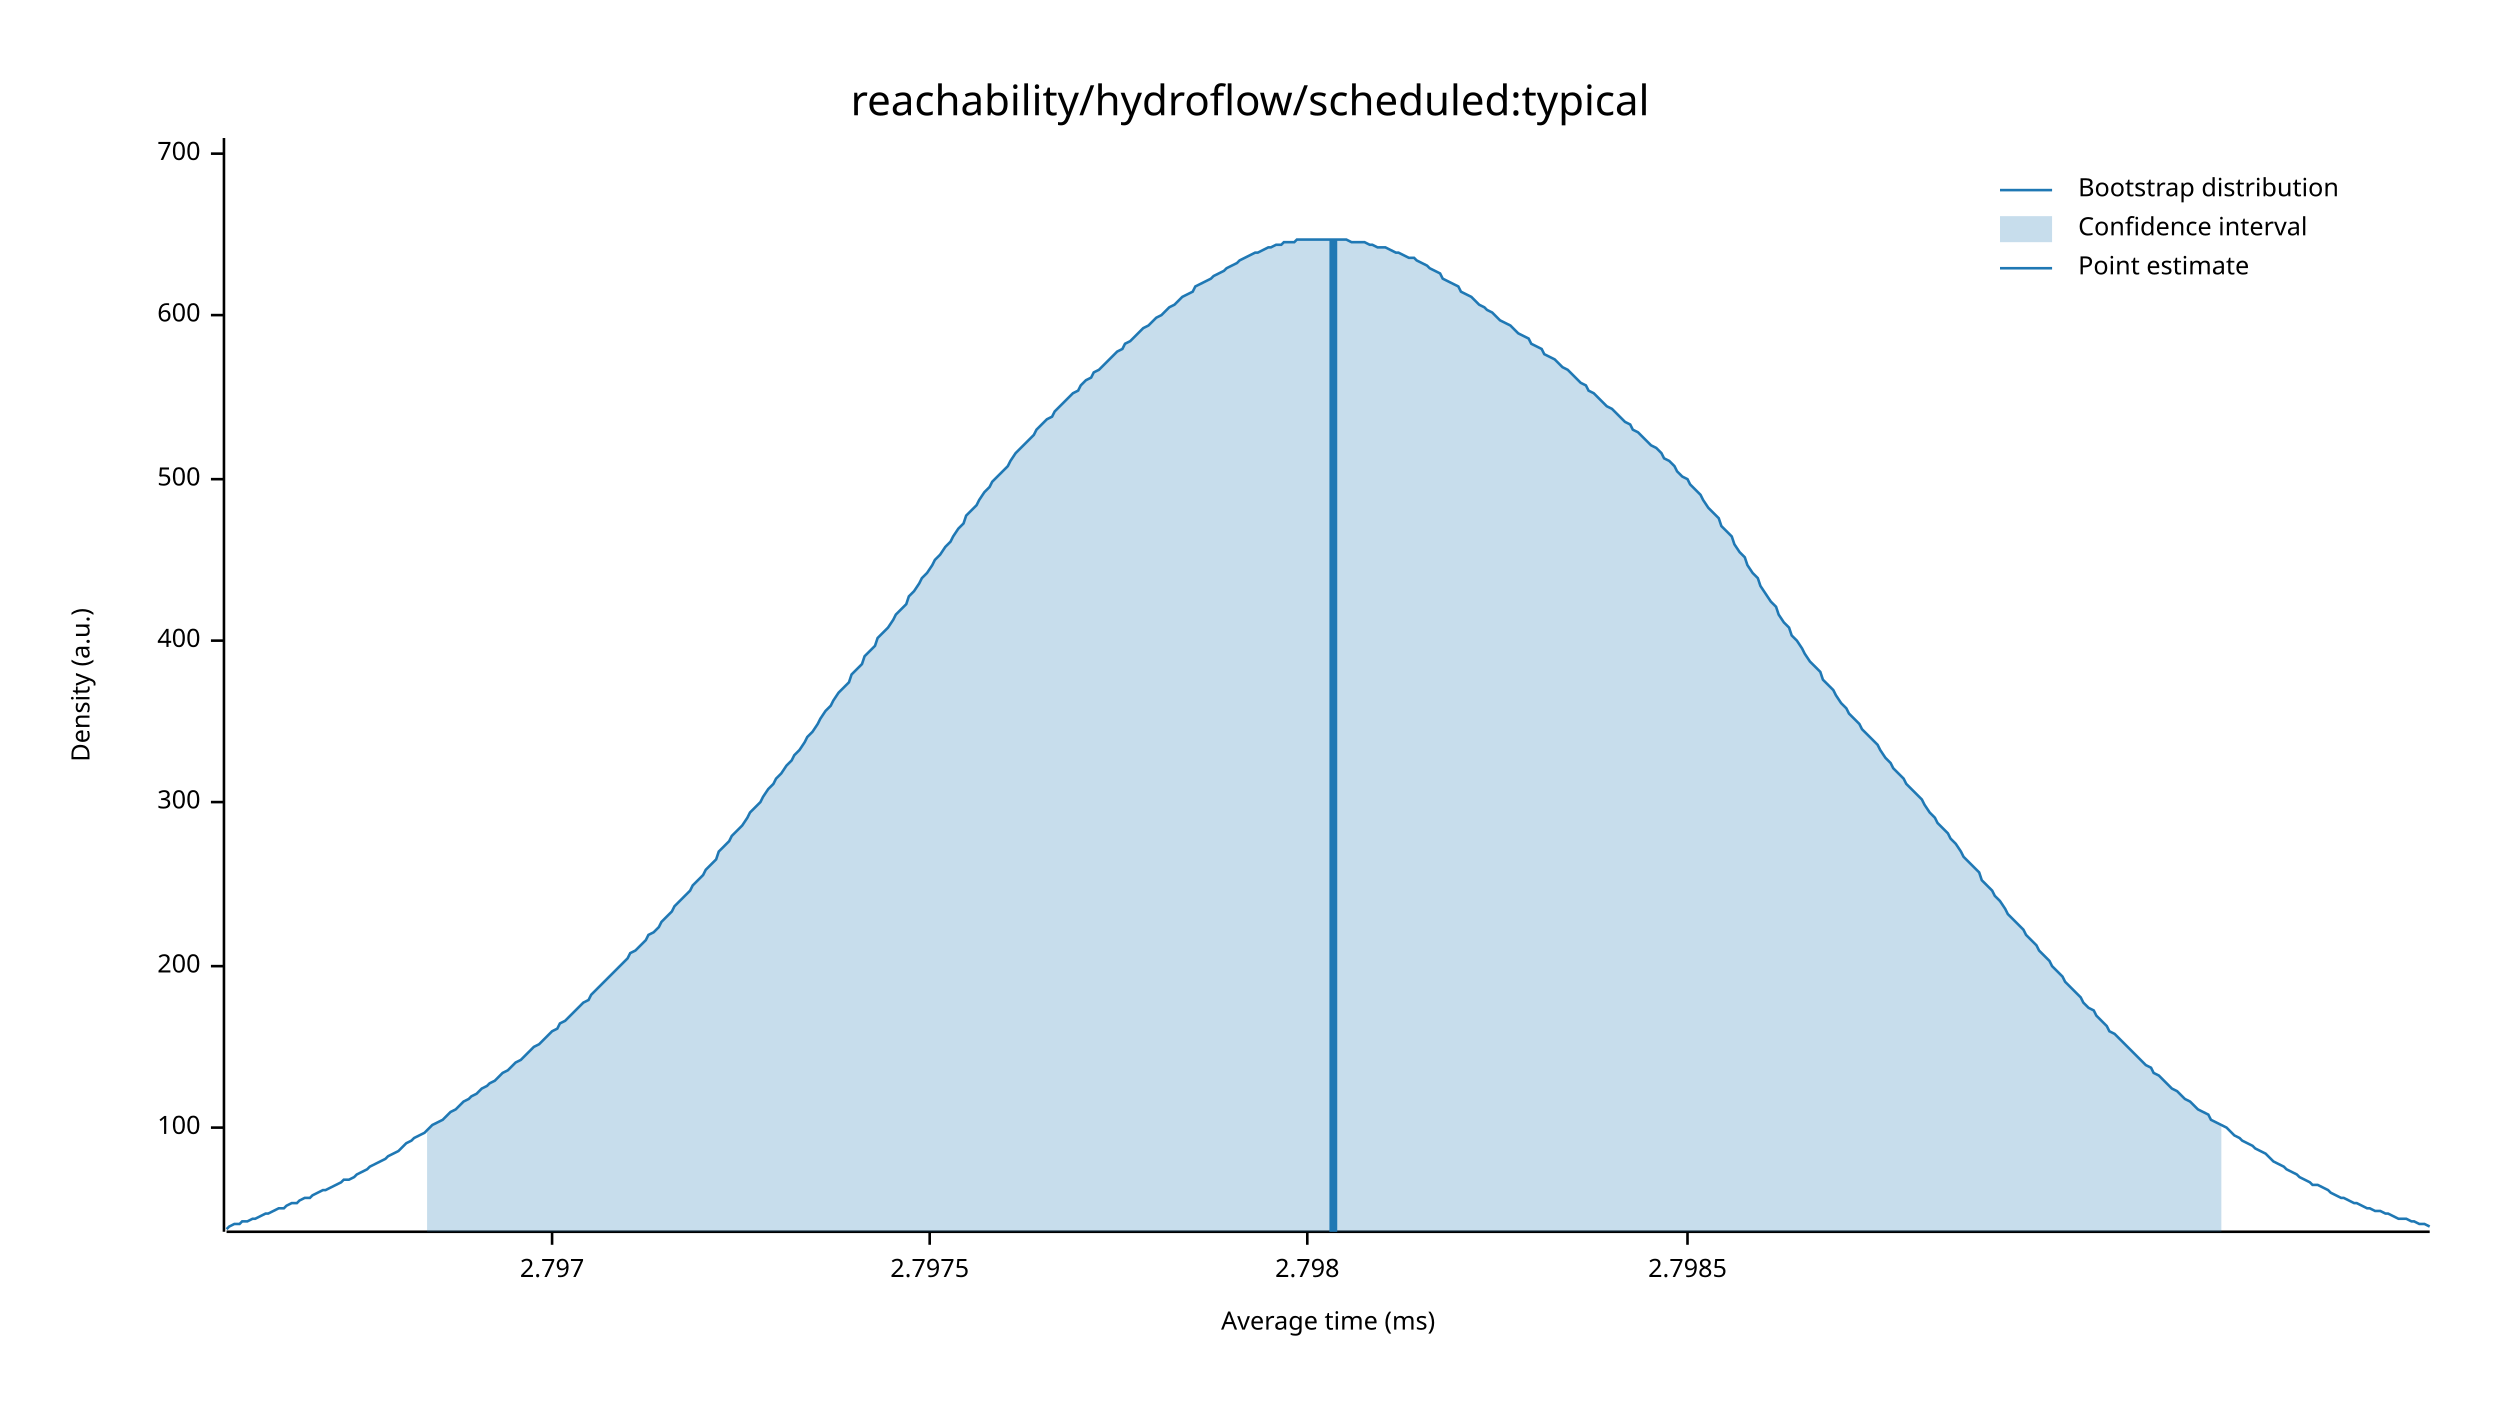
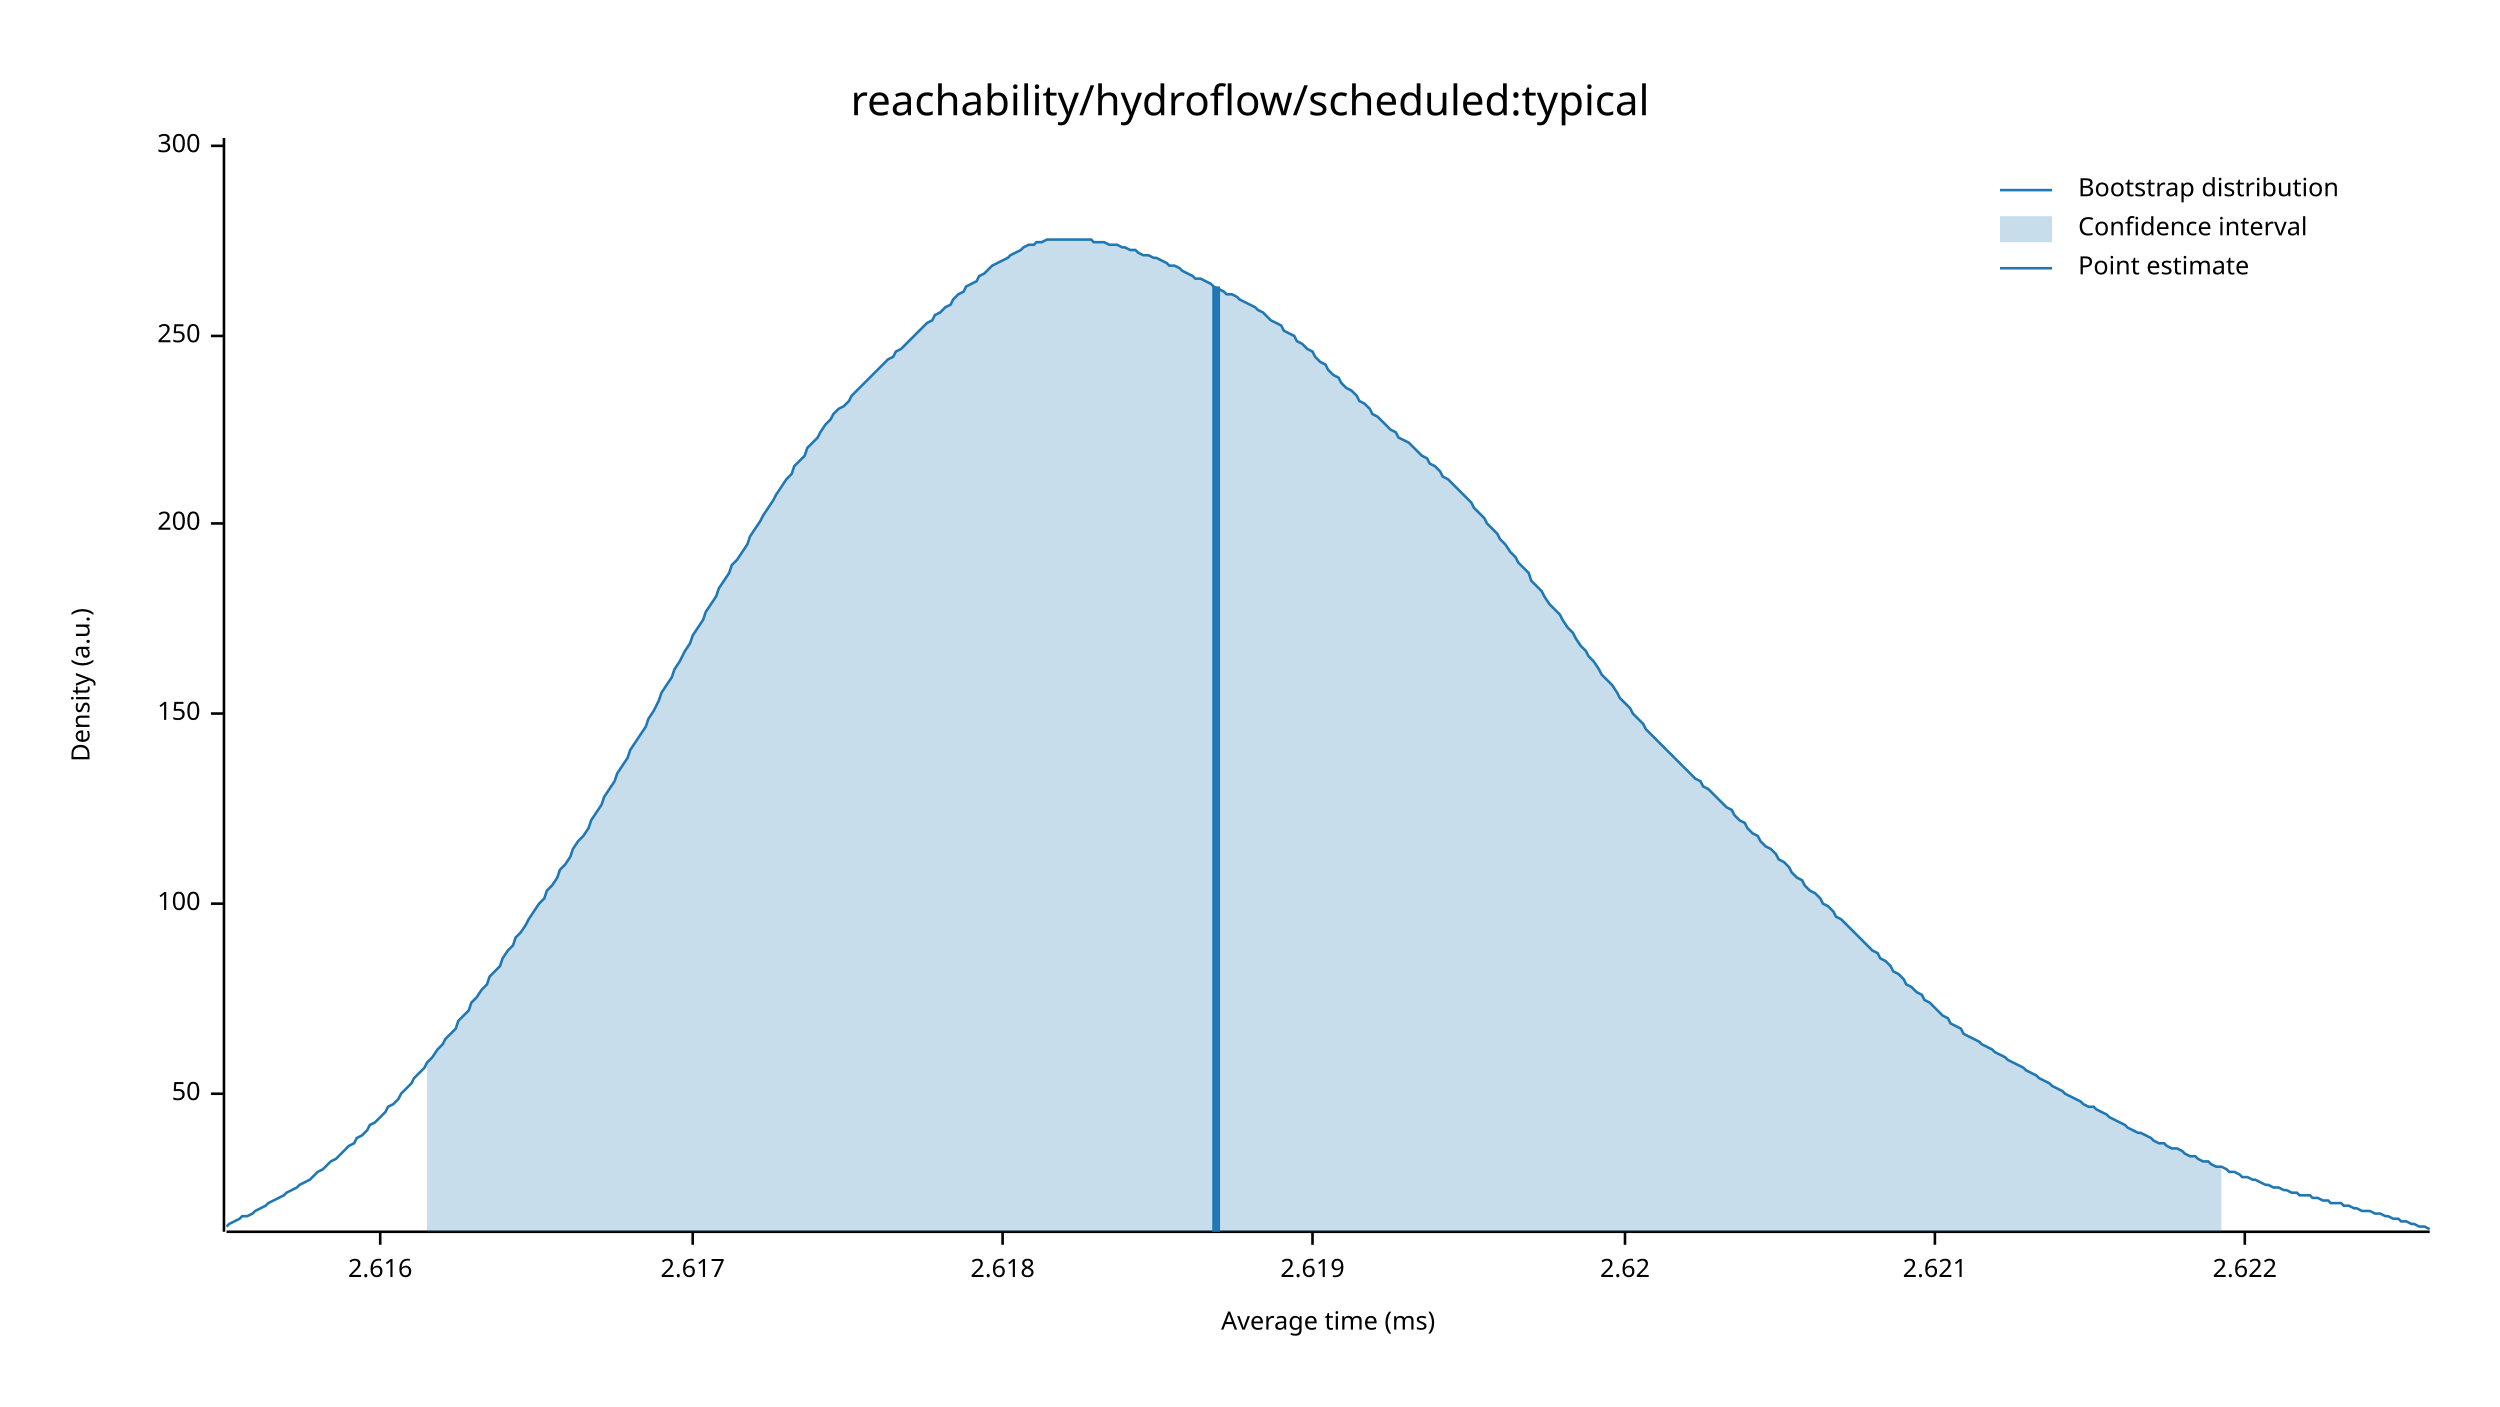
<svg xmlns="http://www.w3.org/2000/svg" width="960" height="540" viewBox="0 0 960 540">
  <text x="480" y="32" dy="0.76em" text-anchor="middle" font-family="sans-serif" font-size="16.129" opacity="1" fill="#000000">
reachability/hydroflow/scheduled:typical
</text>
  <text x="27" y="263" dy="0.76em" text-anchor="middle" font-family="sans-serif" font-size="9.677" opacity="1" fill="#000000" transform="rotate(270, 27, 263)">
Density (a.u.)
</text>
  <text x="510" y="513" dy="-0.5ex" text-anchor="middle" font-family="sans-serif" font-size="9.677" opacity="1" fill="#000000">
Average time (ms)
</text>
  <polyline fill="none" opacity="1" stroke="#000000" stroke-width="1" points="86,53 86,473 " />
-   <text x="77" y="433" dy="0.5ex" text-anchor="end" font-family="sans-serif" font-size="9.677" opacity="1" fill="#000000">
+   <text x="77" y="420" dy="0.5ex" text-anchor="end" font-family="sans-serif" font-size="9.677" opacity="1" fill="#000000">
+ 50
+ </text>
+   <polyline fill="none" opacity="1" stroke="#000000" stroke-width="1" points="81,420 86,420 " />
+   <text x="77" y="347" dy="0.5ex" text-anchor="end" font-family="sans-serif" font-size="9.677" opacity="1" fill="#000000">
100
</text>
-   <polyline fill="none" opacity="1" stroke="#000000" stroke-width="1" points="81,433 86,433 " />
-   <text x="77" y="371" dy="0.5ex" text-anchor="end" font-family="sans-serif" font-size="9.677" opacity="1" fill="#000000">
+   <polyline fill="none" opacity="1" stroke="#000000" stroke-width="1" points="81,347 86,347 " />
+   <text x="77" y="274" dy="0.5ex" text-anchor="end" font-family="sans-serif" font-size="9.677" opacity="1" fill="#000000">
+ 150
+ </text>
+   <polyline fill="none" opacity="1" stroke="#000000" stroke-width="1" points="81,274 86,274 " />
+   <text x="77" y="201" dy="0.5ex" text-anchor="end" font-family="sans-serif" font-size="9.677" opacity="1" fill="#000000">
200
</text>
-   <polyline fill="none" opacity="1" stroke="#000000" stroke-width="1" points="81,371 86,371 " />
-   <text x="77" y="308" dy="0.5ex" text-anchor="end" font-family="sans-serif" font-size="9.677" opacity="1" fill="#000000">
+   <polyline fill="none" opacity="1" stroke="#000000" stroke-width="1" points="81,201 86,201 " />
+   <text x="77" y="129" dy="0.5ex" text-anchor="end" font-family="sans-serif" font-size="9.677" opacity="1" fill="#000000">
+ 250
+ </text>
+   <polyline fill="none" opacity="1" stroke="#000000" stroke-width="1" points="81,129 86,129 " />
+   <text x="77" y="56" dy="0.5ex" text-anchor="end" font-family="sans-serif" font-size="9.677" opacity="1" fill="#000000">
300
</text>
-   <polyline fill="none" opacity="1" stroke="#000000" stroke-width="1" points="81,308 86,308 " />
-   <text x="77" y="246" dy="0.5ex" text-anchor="end" font-family="sans-serif" font-size="9.677" opacity="1" fill="#000000">
- 400
+   <polyline fill="none" opacity="1" stroke="#000000" stroke-width="1" points="81,56 86,56 " />
+   <polyline fill="none" opacity="1" stroke="#000000" stroke-width="1" points="87,473 933,473 " />
+   <text x="146" y="483" dy="0.76em" text-anchor="middle" font-family="sans-serif" font-size="9.677" opacity="1" fill="#000000">
+ 2.616
</text>
-   <polyline fill="none" opacity="1" stroke="#000000" stroke-width="1" points="81,246 86,246 " />
-   <text x="77" y="184" dy="0.5ex" text-anchor="end" font-family="sans-serif" font-size="9.677" opacity="1" fill="#000000">
- 500
+   <polyline fill="none" opacity="1" stroke="#000000" stroke-width="1" points="146,473 146,478 " />
+   <text x="266" y="483" dy="0.76em" text-anchor="middle" font-family="sans-serif" font-size="9.677" opacity="1" fill="#000000">
+ 2.617
</text>
-   <polyline fill="none" opacity="1" stroke="#000000" stroke-width="1" points="81,184 86,184 " />
-   <text x="77" y="121" dy="0.5ex" text-anchor="end" font-family="sans-serif" font-size="9.677" opacity="1" fill="#000000">
- 600
+   <polyline fill="none" opacity="1" stroke="#000000" stroke-width="1" points="266,473 266,478 " />
+   <text x="385" y="483" dy="0.76em" text-anchor="middle" font-family="sans-serif" font-size="9.677" opacity="1" fill="#000000">
+ 2.618
</text>
-   <polyline fill="none" opacity="1" stroke="#000000" stroke-width="1" points="81,121 86,121 " />
-   <text x="77" y="59" dy="0.5ex" text-anchor="end" font-family="sans-serif" font-size="9.677" opacity="1" fill="#000000">
- 700
+   <polyline fill="none" opacity="1" stroke="#000000" stroke-width="1" points="385,473 385,478 " />
+   <text x="504" y="483" dy="0.76em" text-anchor="middle" font-family="sans-serif" font-size="9.677" opacity="1" fill="#000000">
+ 2.619
</text>
-   <polyline fill="none" opacity="1" stroke="#000000" stroke-width="1" points="81,59 86,59 " />
-   <polyline fill="none" opacity="1" stroke="#000000" stroke-width="1" points="87,473 933,473 " />
-   <text x="212" y="483" dy="0.76em" text-anchor="middle" font-family="sans-serif" font-size="9.677" opacity="1" fill="#000000">
- 2.797
+   <polyline fill="none" opacity="1" stroke="#000000" stroke-width="1" points="504,473 504,478 " />
+   <text x="624" y="483" dy="0.76em" text-anchor="middle" font-family="sans-serif" font-size="9.677" opacity="1" fill="#000000">
+ 2.62
</text>
-   <polyline fill="none" opacity="1" stroke="#000000" stroke-width="1" points="212,473 212,478 " />
-   <text x="357" y="483" dy="0.76em" text-anchor="middle" font-family="sans-serif" font-size="9.677" opacity="1" fill="#000000">
- 2.7975
+   <polyline fill="none" opacity="1" stroke="#000000" stroke-width="1" points="624,473 624,478 " />
+   <text x="743" y="483" dy="0.76em" text-anchor="middle" font-family="sans-serif" font-size="9.677" opacity="1" fill="#000000">
+ 2.621
</text>
-   <polyline fill="none" opacity="1" stroke="#000000" stroke-width="1" points="357,473 357,478 " />
-   <text x="502" y="483" dy="0.76em" text-anchor="middle" font-family="sans-serif" font-size="9.677" opacity="1" fill="#000000">
- 2.798
+   <polyline fill="none" opacity="1" stroke="#000000" stroke-width="1" points="743,473 743,478 " />
+   <text x="862" y="483" dy="0.76em" text-anchor="middle" font-family="sans-serif" font-size="9.677" opacity="1" fill="#000000">
+ 2.622
</text>
-   <polyline fill="none" opacity="1" stroke="#000000" stroke-width="1" points="502,473 502,478 " />
-   <text x="648" y="483" dy="0.76em" text-anchor="middle" font-family="sans-serif" font-size="9.677" opacity="1" fill="#000000">
- 2.7985
- </text>
-   <polyline fill="none" opacity="1" stroke="#000000" stroke-width="1" points="648,473 648,478 " />
-   <polyline fill="none" opacity="1" stroke="#1F78B4" stroke-width="1" points="87,472 88,471 90,470 92,470 93,469 95,469 97,468 98,468 100,467 102,466 103,466 105,465 107,464 109,464 110,463 112,462 114,462 115,461 117,460 119,460 120,459 122,458 124,457 125,457 127,456 129,455 131,454 132,453 134,453 136,452 137,451 139,450 141,449 142,448 144,447 146,446 148,445 149,444 151,443 153,442 154,441 156,439 158,438 159,437 161,436 163,435 164,434 166,432 168,431 170,430 171,429 173,427 175,426 176,425 178,423 180,422 181,421 183,420 185,418 187,417 188,416 190,415 192,413 193,412 195,411 197,409 198,408 200,407 202,405 203,404 205,402 207,401 209,399 210,398 212,396 214,395 215,393 217,392 219,390 220,389 222,387 224,385 226,384 227,382 229,380 231,378 232,377 234,375 236,373 237,372 239,370 241,368 242,366 244,365 246,363 248,361 249,359 251,358 253,356 254,354 256,352 258,350 259,348 261,346 263,344 265,342 266,340 268,338 270,336 271,334 273,332 275,330 276,327 278,325 280,323 281,321 283,319 285,317 287,314 288,312 290,310 292,308 293,306 295,303 297,301 298,299 300,297 302,294 304,292 305,290 307,288 309,285 310,283 312,281 314,278 315,276 317,273 319,271 320,269 322,266 324,264 326,262 327,259 329,257 331,255 332,252 334,250 336,248 337,245 339,243 341,241 343,238 344,236 346,234 348,232 349,229 351,227 353,224 354,222 356,220 358,217 359,215 361,213 363,210 365,208 366,206 368,203 370,201 371,198 373,196 375,194 376,192 378,189 380,187 381,185 383,183 385,181 387,179 388,177 390,174 392,172 393,171 395,169 397,167 398,165 400,163 402,161 404,160 405,158 407,156 409,154 410,153 412,151 414,150 415,148 417,146 419,145 420,143 422,142 424,140 426,138 427,137 429,135 431,134 432,132 434,131 436,129 437,128 439,126 441,125 443,123 444,122 446,121 448,119 449,118 451,117 453,115 454,114 456,113 458,112 459,110 461,109 463,108 465,107 466,106 468,105 470,104 471,103 473,102 475,101 476,100 478,99 480,98 482,97 483,97 485,96 487,95 488,95 490,94 492,94 493,93 495,93 497,93 498,92 500,92 502,92 504,92 505,92 507,92 509,92 510,92 512,92 514,92 515,92 517,92 519,93 521,93 522,93 524,93 526,94 527,94 529,95 531,95 532,95 534,96 536,97 537,97 539,98 541,99 543,99 544,100 546,101 548,102 549,103 551,104 553,105 554,107 556,108 558,109 560,110 561,112 563,113 565,114 566,115 568,117 570,118 571,119 573,120 575,122 576,123 578,124 580,125 582,127 583,128 585,129 587,130 588,132 590,133 592,134 593,136 595,137 597,138 599,140 600,141 602,142 604,144 605,145 607,147 609,148 610,150 612,151 614,153 615,154 617,156 619,157 621,159 622,160 624,162 626,163 627,165 629,166 631,168 632,169 634,171 636,172 638,174 639,176 641,177 643,179 644,181 646,183 648,184 649,186 651,188 653,190 654,192 656,195 658,197 660,199 661,202 663,204 665,206 666,209 668,212 670,214 671,217 673,220 675,222 676,225 678,228 680,231 682,233 683,236 685,239 687,241 688,244 690,246 692,249 693,251 695,254 697,256 699,258 700,261 702,263 704,265 705,267 707,270 709,272 710,274 712,276 714,278 715,280 717,282 719,284 721,286 722,288 724,291 726,293 727,295 729,297 731,299 732,301 734,303 736,305 738,307 739,309 741,312 743,314 744,316 746,318 748,320 749,322 751,324 753,327 754,329 756,331 758,333 760,335 761,338 763,340 765,342 766,344 768,346 770,349 771,351 773,353 775,355 777,357 778,359 780,361 782,363 783,365 785,367 787,369 788,371 790,373 792,375 793,377 795,379 797,381 799,383 800,385 802,387 804,388 805,390 807,392 809,394 810,396 812,397 814,399 816,401 817,402 819,404 821,406 822,407 824,409 826,410 827,412 829,413 831,415 832,416 834,418 836,419 838,421 839,422 841,423 843,425 844,426 846,427 848,428 849,430 851,431 853,432 855,433 856,434 858,436 860,437 861,438 863,439 865,440 866,441 868,442 870,443 871,444 873,446 875,447 877,448 878,449 880,450 882,451 883,452 885,453 887,454 888,455 890,455 892,456 894,457 895,458 897,459 899,460 900,460 902,461 904,462 905,462 907,463 909,464 910,464 912,465 914,465 916,466 917,466 919,467 921,468 922,468 924,468 926,469 927,469 929,470 931,470 933,471 " />
-   <polygon opacity="0.25" fill="#1F78B4" points="164,434 166,432 168,431 170,430 171,429 173,427 175,426 176,425 178,423 180,422 181,421 183,420 185,418 187,417 188,416 190,415 192,413 193,412 195,411 197,409 198,408 200,407 202,405 203,404 205,402 207,401 209,399 210,398 212,396 214,395 215,393 217,392 219,390 220,389 222,387 224,385 226,384 227,382 229,380 231,378 232,377 234,375 236,373 237,372 239,370 241,368 242,366 244,365 246,363 248,361 249,359 251,358 253,356 254,354 256,352 258,350 259,348 261,346 263,344 265,342 266,340 268,338 270,336 271,334 273,332 275,330 276,327 278,325 280,323 281,321 283,319 285,317 287,314 288,312 290,310 292,308 293,306 295,303 297,301 298,299 300,297 302,294 304,292 305,290 307,288 309,285 310,283 312,281 314,278 315,276 317,273 319,271 320,269 322,266 324,264 326,262 327,259 329,257 331,255 332,252 334,250 336,248 337,245 339,243 341,241 343,238 344,236 346,234 348,232 349,229 351,227 353,224 354,222 356,220 358,217 359,215 361,213 363,210 365,208 366,206 368,203 370,201 371,198 373,196 375,194 376,192 378,189 380,187 381,185 383,183 385,181 387,179 388,177 390,174 392,172 393,171 395,169 397,167 398,165 400,163 402,161 404,160 405,158 407,156 409,154 410,153 412,151 414,150 415,148 417,146 419,145 420,143 422,142 424,140 426,138 427,137 429,135 431,134 432,132 434,131 436,129 437,128 439,126 441,125 443,123 444,122 446,121 448,119 449,118 451,117 453,115 454,114 456,113 458,112 459,110 461,109 463,108 465,107 466,106 468,105 470,104 471,103 473,102 475,101 476,100 478,99 480,98 482,97 483,97 485,96 487,95 488,95 490,94 492,94 493,93 495,93 497,93 498,92 500,92 502,92 504,92 505,92 507,92 509,92 510,92 512,92 514,92 515,92 517,92 519,93 521,93 522,93 524,93 526,94 527,94 529,95 531,95 532,95 534,96 536,97 537,97 539,98 541,99 543,99 544,100 546,101 548,102 549,103 551,104 553,105 554,107 556,108 558,109 560,110 561,112 563,113 565,114 566,115 568,117 570,118 571,119 573,120 575,122 576,123 578,124 580,125 582,127 583,128 585,129 587,130 588,132 590,133 592,134 593,136 595,137 597,138 599,140 600,141 602,142 604,144 605,145 607,147 609,148 610,150 612,151 614,153 615,154 617,156 619,157 621,159 622,160 624,162 626,163 627,165 629,166 631,168 632,169 634,171 636,172 638,174 639,176 641,177 643,179 644,181 646,183 648,184 649,186 651,188 653,190 654,192 656,195 658,197 660,199 661,202 663,204 665,206 666,209 668,212 670,214 671,217 673,220 675,222 676,225 678,228 680,231 682,233 683,236 685,239 687,241 688,244 690,246 692,249 693,251 695,254 697,256 699,258 700,261 702,263 704,265 705,267 707,270 709,272 710,274 712,276 714,278 715,280 717,282 719,284 721,286 722,288 724,291 726,293 727,295 729,297 731,299 732,301 734,303 736,305 738,307 739,309 741,312 743,314 744,316 746,318 748,320 749,322 751,324 753,327 754,329 756,331 758,333 760,335 761,338 763,340 765,342 766,344 768,346 770,349 771,351 773,353 775,355 777,357 778,359 780,361 782,363 783,365 785,367 787,369 788,371 790,373 792,375 793,377 795,379 797,381 799,383 800,385 802,387 804,388 805,390 807,392 809,394 810,396 812,397 814,399 816,401 817,402 819,404 821,406 822,407 824,409 826,410 827,412 829,413 831,415 832,416 834,418 836,419 838,421 839,422 841,423 843,425 844,426 846,427 848,428 849,430 851,431 853,432 853,473 164,473 " />
-   <polyline fill="none" opacity="1" stroke="#1F78B4" stroke-width="3" points="512,473 512,92 " />
+   <polyline fill="none" opacity="1" stroke="#000000" stroke-width="1" points="862,473 862,478 " />
+   <polyline fill="none" opacity="1" stroke="#1F78B4" stroke-width="1" points="87,471 88,470 90,469 92,468 93,467 95,467 97,466 98,465 100,464 102,463 103,462 105,461 107,460 109,459 110,458 112,457 114,456 115,455 117,454 119,453 120,452 122,450 124,449 125,448 127,446 129,445 131,443 132,442 134,440 136,439 137,437 139,436 141,434 142,432 144,431 146,429 148,427 149,425 151,424 153,422 154,420 156,418 158,416 159,414 161,412 163,410 164,408 166,406 168,403 170,401 171,399 173,397 175,395 176,392 178,390 180,388 181,385 183,383 185,380 187,378 188,375 190,373 192,371 193,368 195,365 197,363 198,360 200,358 202,355 203,353 205,350 207,347 209,345 210,342 212,340 214,337 215,334 217,332 219,329 220,326 222,323 224,321 226,318 227,315 229,312 231,309 232,306 234,303 236,300 237,297 239,294 241,291 242,288 244,285 246,282 248,279 249,276 251,273 253,269 254,266 256,263 258,260 259,257 261,254 263,250 265,247 266,244 268,241 270,238 271,235 273,232 275,229 276,226 278,223 280,220 281,217 283,215 285,212 287,209 288,206 290,203 292,200 293,198 295,195 297,192 298,190 300,187 302,184 304,182 305,179 307,177 309,175 310,172 312,170 314,168 315,166 317,163 319,161 320,159 322,157 324,156 326,154 327,152 329,150 331,148 332,147 334,145 336,143 337,142 339,140 341,138 343,137 344,135 346,134 348,132 349,131 351,129 353,127 354,126 356,124 358,123 359,121 361,120 363,118 365,117 366,115 368,113 370,112 371,110 373,109 375,108 376,106 378,105 380,103 381,102 383,101 385,100 387,99 388,98 390,97 392,96 393,95 395,94 397,94 398,93 400,93 402,92 404,92 405,92 407,92 409,92 410,92 412,92 414,92 415,92 417,92 419,92 420,93 422,93 424,93 426,94 427,94 429,94 431,95 432,95 434,96 436,96 437,97 439,98 441,98 443,99 444,99 446,100 448,101 449,102 451,102 453,103 454,104 456,105 458,106 459,107 461,107 463,108 465,109 466,110 468,111 470,112 471,113 473,113 475,114 476,115 478,116 480,117 482,118 483,119 485,120 487,122 488,123 490,124 492,125 493,127 495,128 497,129 498,131 500,132 502,134 504,135 505,137 507,139 509,140 510,142 512,144 514,145 515,147 517,149 519,150 521,152 522,154 524,155 526,157 527,159 529,160 531,162 532,163 534,165 536,166 537,168 539,169 541,170 543,172 544,173 546,175 548,176 549,178 551,179 553,181 554,183 556,184 558,186 560,188 561,189 563,191 565,193 566,195 568,197 570,199 571,201 573,203 575,205 576,207 578,209 580,212 582,214 583,216 585,218 587,220 588,223 590,225 592,227 593,229 595,232 597,234 599,236 600,238 602,241 604,243 605,245 607,248 609,250 610,252 612,254 614,257 615,259 617,261 619,263 621,266 622,268 624,270 626,272 627,274 629,276 631,278 632,280 634,282 636,284 638,286 639,287 641,289 643,291 644,292 646,294 648,296 649,297 651,299 653,300 654,302 656,303 658,305 660,307 661,308 663,310 665,311 666,313 668,315 670,316 671,318 673,320 675,321 676,323 678,325 680,326 682,328 683,330 685,331 687,333 688,335 690,337 692,338 693,340 695,342 697,343 699,345 700,347 702,348 704,350 705,352 707,353 709,355 710,356 712,358 714,360 715,361 717,363 719,365 721,366 722,368 724,369 726,371 727,373 729,374 731,376 732,378 734,379 736,381 738,382 739,384 741,385 743,387 744,388 746,390 748,391 749,393 751,394 753,395 754,397 756,398 758,399 760,400 761,401 763,402 765,403 766,404 768,405 770,406 771,407 773,408 775,409 777,410 778,411 780,412 782,413 783,414 785,415 787,416 788,417 790,418 792,419 793,420 795,421 797,422 799,423 800,424 802,425 804,425 805,426 807,427 809,428 810,429 812,430 814,431 816,432 817,433 819,434 821,435 822,435 824,436 826,437 827,438 829,439 831,439 832,440 834,441 836,441 838,442 839,443 841,444 843,444 844,445 846,446 848,446 849,447 851,448 853,448 855,449 856,450 858,450 860,451 861,452 863,452 865,453 866,453 868,454 870,455 871,455 873,456 875,456 877,457 878,457 880,458 882,458 883,459 885,459 887,459 888,460 890,460 892,461 894,461 895,462 897,462 899,462 900,463 902,463 904,464 905,464 907,465 909,465 910,465 912,466 914,466 916,467 917,467 919,468 921,468 922,469 924,469 926,470 927,470 929,471 931,471 933,472 " />
+   <polygon opacity="0.25" fill="#1F78B4" points="164,408 166,406 168,403 170,401 171,399 173,397 175,395 176,392 178,390 180,388 181,385 183,383 185,380 187,378 188,375 190,373 192,371 193,368 195,365 197,363 198,360 200,358 202,355 203,353 205,350 207,347 209,345 210,342 212,340 214,337 215,334 217,332 219,329 220,326 222,323 224,321 226,318 227,315 229,312 231,309 232,306 234,303 236,300 237,297 239,294 241,291 242,288 244,285 246,282 248,279 249,276 251,273 253,269 254,266 256,263 258,260 259,257 261,254 263,250 265,247 266,244 268,241 270,238 271,235 273,232 275,229 276,226 278,223 280,220 281,217 283,215 285,212 287,209 288,206 290,203 292,200 293,198 295,195 297,192 298,190 300,187 302,184 304,182 305,179 307,177 309,175 310,172 312,170 314,168 315,166 317,163 319,161 320,159 322,157 324,156 326,154 327,152 329,150 331,148 332,147 334,145 336,143 337,142 339,140 341,138 343,137 344,135 346,134 348,132 349,131 351,129 353,127 354,126 356,124 358,123 359,121 361,120 363,118 365,117 366,115 368,113 370,112 371,110 373,109 375,108 376,106 378,105 380,103 381,102 383,101 385,100 387,99 388,98 390,97 392,96 393,95 395,94 397,94 398,93 400,93 402,92 404,92 405,92 407,92 409,92 410,92 412,92 414,92 415,92 417,92 419,92 420,93 422,93 424,93 426,94 427,94 429,94 431,95 432,95 434,96 436,96 437,97 439,98 441,98 443,99 444,99 446,100 448,101 449,102 451,102 453,103 454,104 456,105 458,106 459,107 461,107 463,108 465,109 466,110 468,111 470,112 471,113 473,113 475,114 476,115 478,116 480,117 482,118 483,119 485,120 487,122 488,123 490,124 492,125 493,127 495,128 497,129 498,131 500,132 502,134 504,135 505,137 507,139 509,140 510,142 512,144 514,145 515,147 517,149 519,150 521,152 522,154 524,155 526,157 527,159 529,160 531,162 532,163 534,165 536,166 537,168 539,169 541,170 543,172 544,173 546,175 548,176 549,178 551,179 553,181 554,183 556,184 558,186 560,188 561,189 563,191 565,193 566,195 568,197 570,199 571,201 573,203 575,205 576,207 578,209 580,212 582,214 583,216 585,218 587,220 588,223 590,225 592,227 593,229 595,232 597,234 599,236 600,238 602,241 604,243 605,245 607,248 609,250 610,252 612,254 614,257 615,259 617,261 619,263 621,266 622,268 624,270 626,272 627,274 629,276 631,278 632,280 634,282 636,284 638,286 639,287 641,289 643,291 644,292 646,294 648,296 649,297 651,299 653,300 654,302 656,303 658,305 660,307 661,308 663,310 665,311 666,313 668,315 670,316 671,318 673,320 675,321 676,323 678,325 680,326 682,328 683,330 685,331 687,333 688,335 690,337 692,338 693,340 695,342 697,343 699,345 700,347 702,348 704,350 705,352 707,353 709,355 710,356 712,358 714,360 715,361 717,363 719,365 721,366 722,368 724,369 726,371 727,373 729,374 731,376 732,378 734,379 736,381 738,382 739,384 741,385 743,387 744,388 746,390 748,391 749,393 751,394 753,395 754,397 756,398 758,399 760,400 761,401 763,402 765,403 766,404 768,405 770,406 771,407 773,408 775,409 777,410 778,411 780,412 782,413 783,414 785,415 787,416 788,417 790,418 792,419 793,420 795,421 797,422 799,423 800,424 802,425 804,425 805,426 807,427 809,428 810,429 812,430 814,431 816,432 817,433 819,434 821,435 822,435 824,436 826,437 827,438 829,439 831,439 832,440 834,441 836,441 838,442 839,443 841,444 843,444 844,445 846,446 848,446 849,447 851,448 853,448 853,473 164,473 " />
+   <polyline fill="none" opacity="1" stroke="#1F78B4" stroke-width="3" points="467,473 467,110 " />
  <text x="798" y="68" dy="0.76em" text-anchor="start" font-family="sans-serif" font-size="9.677" opacity="1" fill="#000000">
Bootstrap distribution
</text>
  <text x="798" y="83" dy="0.76em" text-anchor="start" font-family="sans-serif" font-size="9.677" opacity="1" fill="#000000">
Confidence interval
</text>
  <text x="798" y="98" dy="0.76em" text-anchor="start" font-family="sans-serif" font-size="9.677" opacity="1" fill="#000000">
Point estimate
</text>
  <polyline fill="none" opacity="1" stroke="#1F78B4" stroke-width="1" points="768,73 788,73 " />
  <rect x="768" y="83" width="20" height="10" opacity="0.25" fill="#1F78B4" stroke="none" />
  <polyline fill="none" opacity="1" stroke="#1F78B4" stroke-width="1" points="768,103 788,103 " />
</svg>
